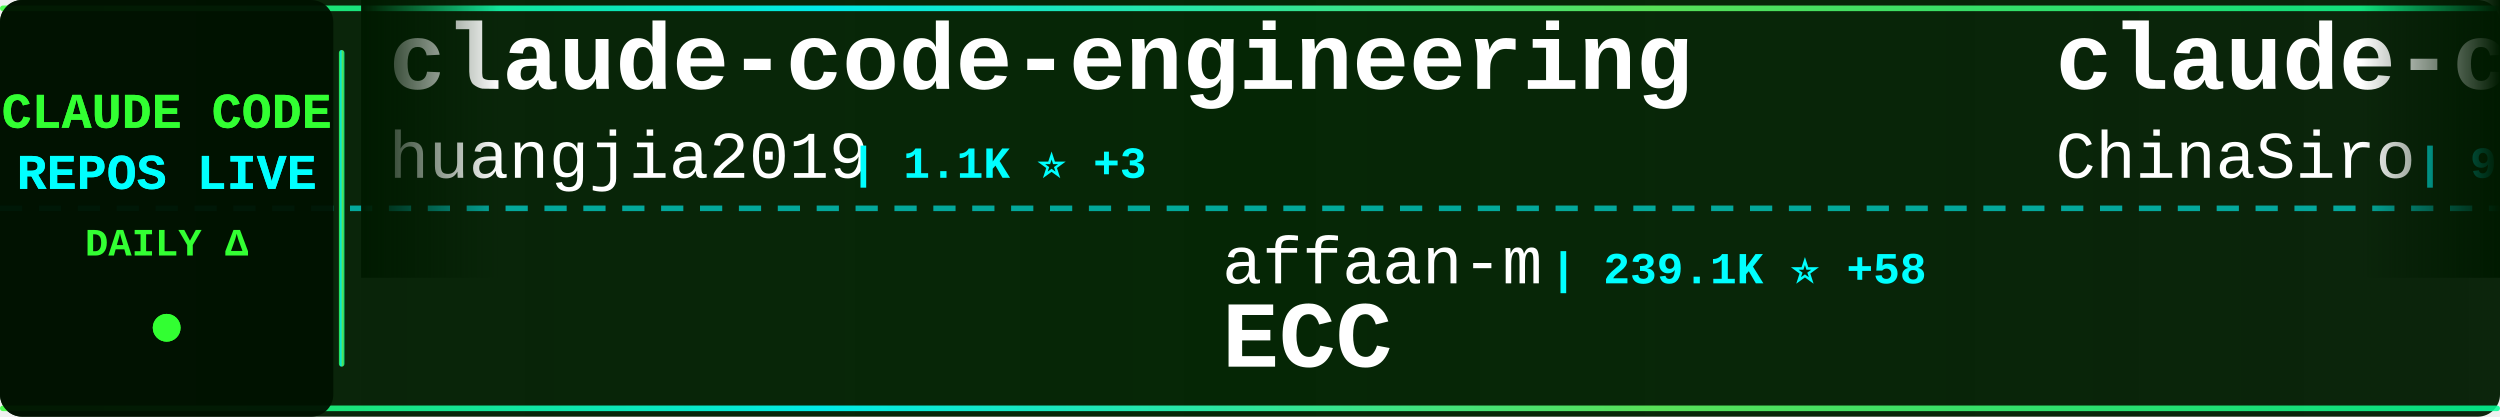
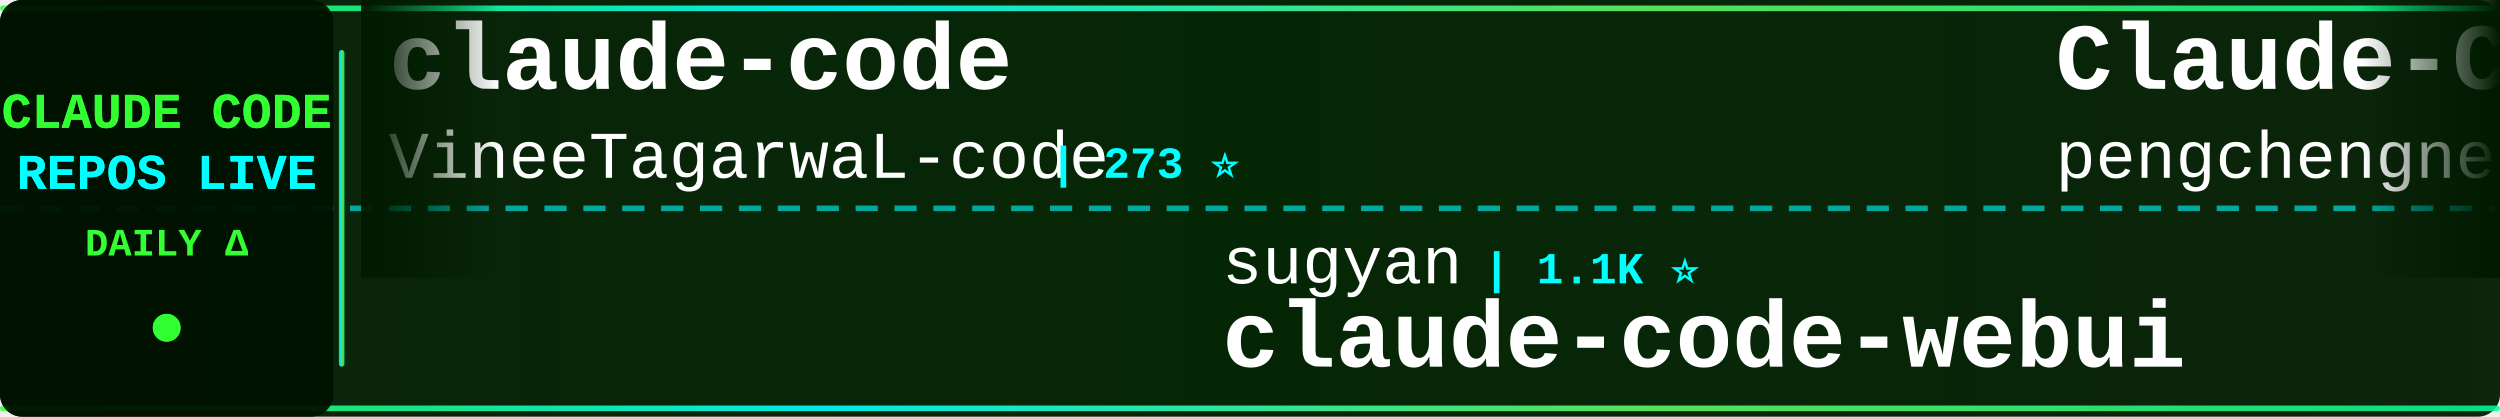
<svg xmlns="http://www.w3.org/2000/svg" width="900" height="150">
  <defs>
    <linearGradient id="tickerBg" x1="0%" y1="0%" x2="100%" y2="0%">
      <stop offset="0%" style="stop-color:#001a00;stop-opacity:0.95" />
      <stop offset="50%" style="stop-color:#002200;stop-opacity:0.98" />
      <stop offset="100%" style="stop-color:#001a00;stop-opacity:0.95" />
    </linearGradient>
    <linearGradient id="borderGrad" x1="0%" y1="0%" x2="100%" y2="0%">
      <stop offset="0%" style="stop-color:#33ff33;stop-opacity:0.85">
        <animate attributeName="stop-opacity" values="0.85;1;0.85" dur="2s" repeatCount="indefinite" />
      </stop>
      <stop offset="33%" style="stop-color:#00ffff;stop-opacity:0.9">
        <animate attributeName="stop-opacity" values="0.9;1;0.9" dur="2.2s" repeatCount="indefinite" />
      </stop>
      <stop offset="66%" style="stop-color:#66ff66;stop-opacity:0.85">
        <animate attributeName="stop-opacity" values="0.85;1;0.85" dur="1.8s" repeatCount="indefinite" />
      </stop>
      <stop offset="100%" style="stop-color:#00ff99;stop-opacity:0.85">
        <animate attributeName="stop-opacity" values="0.85;1;0.85" dur="2s" repeatCount="indefinite" />
      </stop>
    </linearGradient>
    <filter id="textGlow">
      <feGaussianBlur stdDeviation="0.1" result="coloredBlur" />
      <feMerge>
        <feMergeNode in="coloredBlur" />
        <feMergeNode in="SourceGraphic" />
      </feMerge>
    </filter>
    <filter id="metricGlow">
      <feGaussianBlur stdDeviation="0.2" result="coloredBlur" />
      <feMerge>
        <feMergeNode in="coloredBlur" />
        <feMergeNode in="SourceGraphic" />
      </feMerge>
    </filter>
    <linearGradient id="leftFade" x1="0%" y1="0%" x2="100%" y2="0%">
      <stop offset="0%" style="stop-color:#001a00;stop-opacity:1" />
      <stop offset="100%" style="stop-color:#001a00;stop-opacity:0" />
    </linearGradient>
    <linearGradient id="rightFade" x1="0%" y1="0%" x2="100%" y2="0%">
      <stop offset="0%" style="stop-color:#001a00;stop-opacity:0" />
      <stop offset="100%" style="stop-color:#001a00;stop-opacity:1" />
    </linearGradient>
  </defs>
  <rect width="900" height="150" fill="url(#tickerBg)" rx="8" />
  <rect x="0" y="2" width="900" height="2" fill="url(#borderGrad)" rx="1" />
  <rect x="0" y="146" width="900" height="2" fill="url(#borderGrad)" rx="1" />
  <line x1="0" y1="75" x2="900" y2="75" stroke="#00ffff" stroke-width="2" stroke-dasharray="8 6" opacity="0.6" />
  <rect x="0" y="0" width="120" height="150" fill="#001100" opacity="0.95" rx="8" />
  <text x="60" y="46" font-family="'Courier New', monospace" font-size="18" font-weight="bold" fill="#33ff33" text-anchor="middle" filter="url(#textGlow)">
    CLAUDE CODE
  </text>
  <text x="60" y="68" font-family="'Courier New', monospace" font-size="18" font-weight="bold" fill="#00ffff" text-anchor="middle" filter="url(#textGlow)">
    REPOS LIVE
  </text>
  <text x="60" y="92" font-family="'Courier New', monospace" font-size="14" font-weight="bold" fill="#33ff33" text-anchor="middle">
    DAILY Δ
  </text>
  <circle cx="60" cy="118" r="5" fill="#33ff33" filter="url(#metricGlow)">
    <animate attributeName="r" values="4;6;4" dur="1.5s" repeatCount="indefinite" />
    <animate attributeName="opacity" values="0.6;1;0.6" dur="1.5s" repeatCount="indefinite" />
  </circle>
  <rect x="122" y="18" width="2" height="114" fill="url(#borderGrad)" rx="1" />
  <clipPath id="tickerClip">
    <rect x="130" y="0" width="770" height="150" />
  </clipPath>
  <g clip-path="url(#tickerClip)">
    <g id="tickerItems">
      <animateTransform attributeName="transform" attributeType="XML" type="translate" from="0 0" to="-3000 0" dur="54s" repeatCount="indefinite" />
      <g transform="translate(0, 0)">
-         <text x="140" y="32" font-family="'Courier New', monospace" font-size="34" font-weight="bold" fill="#ffffff">claude-code-engineering</text>
-         <text x="140" y="64" font-family="'Courier New', monospace" font-size="24" font-weight="normal" fill="#ffffff" opacity="1.0">huangjia2019</text>
-         <text x="306" y="64" font-family="'Courier New', monospace" font-size="16" font-weight="bold" fill="#00ffff"> | 1.1K ⭐ +3</text>
+         <text x="140" y="32" font-family="'Courier New', monospace" font-size="34" font-weight="bold" fill="#ffffff">claude-code</text>
+         <text x="140" y="64" font-family="'Courier New', monospace" font-size="24" font-weight="normal" fill="#ffffff" opacity="1.0">VineeTagarwaL-code</text>
+         <text x="378" y="64" font-family="'Courier New', monospace" font-size="16" font-weight="bold" fill="#00ffff"> | 273 ⭐</text>
      </g>
      <g transform="translate(300, 0)">
-         <text x="140" y="102" font-family="'Courier New', monospace" font-size="24" font-weight="normal" fill="#ffffff" opacity="1.0">affaan-m</text>
-         <text x="258" y="102" font-family="'Courier New', monospace" font-size="16" font-weight="bold" fill="#00ffff"> | 239.1K ⭐ +58</text>
-         <text x="140" y="132" font-family="'Courier New', monospace" font-size="34" font-weight="bold" fill="#ffffff">ECC</text>
+         <text x="140" y="102" font-family="'Courier New', monospace" font-size="24" font-weight="normal" fill="#ffffff" opacity="1.0">sugyan</text>
+         <text x="234" y="102" font-family="'Courier New', monospace" font-size="16" font-weight="bold" fill="#00ffff"> | 1.1K ⭐</text>
+         <text x="140" y="132" font-family="'Courier New', monospace" font-size="34" font-weight="bold" fill="#ffffff">claude-code-webui</text>
      </g>
      <g transform="translate(600, 0)">
-         <text x="140" y="32" font-family="'Courier New', monospace" font-size="34" font-weight="bold" fill="#ffffff">claude-code-sourcemap</text>
-         <text x="140" y="64" font-family="'Courier New', monospace" font-size="24" font-weight="normal" fill="#ffffff" opacity="1.0">ChinaSiro</text>
-         <text x="270" y="64" font-family="'Courier New', monospace" font-size="16" font-weight="bold" fill="#00ffff"> | 9.6K ⭐</text>
+         <text x="140" y="32" font-family="'Courier New', monospace" font-size="34" font-weight="bold" fill="#ffffff">Claude-Code</text>
+         <text x="140" y="64" font-family="'Courier New', monospace" font-size="24" font-weight="normal" fill="#ffffff" opacity="1.0">pengchengneo</text>
+         <text x="306" y="64" font-family="'Courier New', monospace" font-size="16" font-weight="bold" fill="#00ffff"> | 1.7K ⭐</text>
      </g>
      <g transform="translate(900, 0)">
-         <text x="140" y="102" font-family="'Courier New', monospace" font-size="24" font-weight="normal" fill="#ffffff" opacity="1.0">wanshuiyin</text>
-         <text x="282" y="102" font-family="'Courier New', monospace" font-size="16" font-weight="bold" fill="#00ffff"> | 14.5K ⭐ +14</text>
-         <text x="140" y="132" font-family="'Courier New', monospace" font-size="34" font-weight="bold" fill="#ffffff">Auto-claude-code-researc...</text>
+         <text x="140" y="102" font-family="'Courier New', monospace" font-size="24" font-weight="normal" fill="#ffffff" opacity="1.0">jarmuine</text>
+         <text x="258" y="102" font-family="'Courier New', monospace" font-size="16" font-weight="bold" fill="#00ffff"> | 2.3K ⭐ +1</text>
+         <text x="140" y="132" font-family="'Courier New', monospace" font-size="34" font-weight="bold" fill="#ffffff">claude-code</text>
      </g>
      <g transform="translate(1200, 0)">
-         <text x="140" y="32" font-family="'Courier New', monospace" font-size="34" font-weight="bold" fill="#ffffff">claude-code-analysis</text>
-         <text x="140" y="64" font-family="'Courier New', monospace" font-size="24" font-weight="normal" fill="#ffffff" opacity="1.0">liuup</text>
-         <text x="222" y="64" font-family="'Courier New', monospace" font-size="16" font-weight="bold" fill="#00ffff"> | 3.8K ⭐ +1</text>
+         <text x="140" y="32" font-family="'Courier New', monospace" font-size="34" font-weight="bold" fill="#ffffff">claude-code-telegram</text>
+         <text x="140" y="64" font-family="'Courier New', monospace" font-size="24" font-weight="normal" fill="#ffffff" opacity="1.0">RichardAtCT</text>
+         <text x="294" y="64" font-family="'Courier New', monospace" font-size="16" font-weight="bold" fill="#00ffff"> | 2.8K ⭐</text>
      </g>
      <g transform="translate(1500, 0)">
-         <text x="140" y="102" font-family="'Courier New', monospace" font-size="24" font-weight="normal" fill="#ffffff" opacity="1.0">musistudio</text>
-         <text x="282" y="102" font-family="'Courier New', monospace" font-size="16" font-weight="bold" fill="#00ffff"> | 36.5K ⭐ +9</text>
-         <text x="140" y="132" font-family="'Courier New', monospace" font-size="34" font-weight="bold" fill="#ffffff">claude-code-router</text>
+         <text x="140" y="102" font-family="'Courier New', monospace" font-size="24" font-weight="normal" fill="#ffffff" opacity="1.0">isboyjc</text>
+         <text x="246" y="102" font-family="'Courier New', monospace" font-size="16" font-weight="bold" fill="#00ffff"> | 161 ⭐</text>
+         <text x="140" y="132" font-family="'Courier New', monospace" font-size="34" font-weight="bold" fill="#ffffff">claude-code</text>
      </g>
      <g transform="translate(1800, 0)">
-         <text x="140" y="32" font-family="'Courier New', monospace" font-size="34" font-weight="bold" fill="#ffffff">claude-code-local</text>
-         <text x="140" y="64" font-family="'Courier New', monospace" font-size="24" font-weight="normal" fill="#ffffff" opacity="1.0">nicedreamzapp</text>
-         <text x="318" y="64" font-family="'Courier New', monospace" font-size="16" font-weight="bold" fill="#00ffff"> | 3.2K ⭐ +3</text>
+         <text x="140" y="32" font-family="'Courier New', monospace" font-size="34" font-weight="bold" fill="#ffffff">claude-code-base-action</text>
+         <text x="140" y="64" font-family="'Courier New', monospace" font-size="24" font-weight="normal" fill="#ffffff" opacity="1.0">anthropics</text>
+         <text x="282" y="64" font-family="'Courier New', monospace" font-size="16" font-weight="bold" fill="#00ffff"> | 942 ⭐</text>
      </g>
      <g transform="translate(2100, 0)">
-         <text x="140" y="102" font-family="'Courier New', monospace" font-size="24" font-weight="normal" fill="#ffffff" opacity="1.0">shanraisshan</text>
-         <text x="306" y="102" font-family="'Courier New', monospace" font-size="16" font-weight="bold" fill="#00ffff"> | 64.2K ⭐ +18</text>
-         <text x="140" y="132" font-family="'Courier New', monospace" font-size="34" font-weight="bold" fill="#ffffff">claude-code-best-practic...</text>
-       </g>
-       <g transform="translate(2400, 0)">
-         <text x="140" y="32" font-family="'Courier New', monospace" font-size="34" font-weight="bold" fill="#ffffff">claude-code-source-code</text>
-         <text x="140" y="64" font-family="'Courier New', monospace" font-size="24" font-weight="normal" fill="#ffffff" opacity="1.0">777genius</text>
-         <text x="270" y="64" font-family="'Courier New', monospace" font-size="16" font-weight="bold" fill="#00ffff"> | 925 ⭐</text>
-       </g>
-       <g transform="translate(2700, 0)">
        <text x="140" y="102" font-family="'Courier New', monospace" font-size="24" font-weight="normal" fill="#ffffff" opacity="1.0">simonw</text>
        <text x="234" y="102" font-family="'Courier New', monospace" font-size="16" font-weight="bold" fill="#00ffff"> | 1.7K ⭐ +1</text>
        <text x="140" y="132" font-family="'Courier New', monospace" font-size="34" font-weight="bold" fill="#ffffff">claude-code-transcripts</text>
      </g>
+       <g transform="translate(2400, 0)">
+         <text x="140" y="32" font-family="'Courier New', monospace" font-size="34" font-weight="bold" fill="#ffffff">andrej-karpathy-skills</text>
+         <text x="140" y="64" font-family="'Courier New', monospace" font-size="24" font-weight="normal" fill="#ffffff" opacity="1.0">multica-ai</text>
+         <text x="282" y="64" font-family="'Courier New', monospace" font-size="16" font-weight="bold" fill="#00ffff"> | 201.2K ⭐ +79</text>
+       </g>
+       <g transform="translate(2700, 0)">
+         <text x="140" y="102" font-family="'Courier New', monospace" font-size="24" font-weight="normal" fill="#ffffff" opacity="1.0">VILA-Lab</text>
+         <text x="258" y="102" font-family="'Courier New', monospace" font-size="16" font-weight="bold" fill="#00ffff"> | 2.0K ⭐ +1</text>
+         <text x="140" y="132" font-family="'Courier New', monospace" font-size="34" font-weight="bold" fill="#ffffff">Dive-into-Claude-Code</text>
+       </g>
      <g transform="translate(3000, 0)">
-         <text x="140" y="32" font-family="'Courier New', monospace" font-size="34" font-weight="bold" fill="#ffffff">claude-code-engineering</text>
-         <text x="140" y="64" font-family="'Courier New', monospace" font-size="24" font-weight="normal" fill="#ffffff" opacity="1.0">huangjia2019</text>
-         <text x="306" y="64" font-family="'Courier New', monospace" font-size="16" font-weight="bold" fill="#00ffff"> | 1.1K ⭐ +3</text>
+         <text x="140" y="32" font-family="'Courier New', monospace" font-size="34" font-weight="bold" fill="#ffffff">claude-code</text>
+         <text x="140" y="64" font-family="'Courier New', monospace" font-size="24" font-weight="normal" fill="#ffffff" opacity="1.0">VineeTagarwaL-code</text>
+         <text x="378" y="64" font-family="'Courier New', monospace" font-size="16" font-weight="bold" fill="#00ffff"> | 273 ⭐</text>
      </g>
      <g transform="translate(3300, 0)">
-         <text x="140" y="102" font-family="'Courier New', monospace" font-size="24" font-weight="normal" fill="#ffffff" opacity="1.0">affaan-m</text>
-         <text x="258" y="102" font-family="'Courier New', monospace" font-size="16" font-weight="bold" fill="#00ffff"> | 239.1K ⭐ +58</text>
-         <text x="140" y="132" font-family="'Courier New', monospace" font-size="34" font-weight="bold" fill="#ffffff">ECC</text>
+         <text x="140" y="102" font-family="'Courier New', monospace" font-size="24" font-weight="normal" fill="#ffffff" opacity="1.0">sugyan</text>
+         <text x="234" y="102" font-family="'Courier New', monospace" font-size="16" font-weight="bold" fill="#00ffff"> | 1.1K ⭐</text>
+         <text x="140" y="132" font-family="'Courier New', monospace" font-size="34" font-weight="bold" fill="#ffffff">claude-code-webui</text>
      </g>
      <g transform="translate(3600, 0)">
-         <text x="140" y="32" font-family="'Courier New', monospace" font-size="34" font-weight="bold" fill="#ffffff">claude-code-sourcemap</text>
-         <text x="140" y="64" font-family="'Courier New', monospace" font-size="24" font-weight="normal" fill="#ffffff" opacity="1.0">ChinaSiro</text>
-         <text x="270" y="64" font-family="'Courier New', monospace" font-size="16" font-weight="bold" fill="#00ffff"> | 9.6K ⭐</text>
+         <text x="140" y="32" font-family="'Courier New', monospace" font-size="34" font-weight="bold" fill="#ffffff">Claude-Code</text>
+         <text x="140" y="64" font-family="'Courier New', monospace" font-size="24" font-weight="normal" fill="#ffffff" opacity="1.0">pengchengneo</text>
+         <text x="306" y="64" font-family="'Courier New', monospace" font-size="16" font-weight="bold" fill="#00ffff"> | 1.7K ⭐</text>
      </g>
      <g transform="translate(3900, 0)">
-         <text x="140" y="102" font-family="'Courier New', monospace" font-size="24" font-weight="normal" fill="#ffffff" opacity="1.0">wanshuiyin</text>
-         <text x="282" y="102" font-family="'Courier New', monospace" font-size="16" font-weight="bold" fill="#00ffff"> | 14.5K ⭐ +14</text>
-         <text x="140" y="132" font-family="'Courier New', monospace" font-size="34" font-weight="bold" fill="#ffffff">Auto-claude-code-researc...</text>
+         <text x="140" y="102" font-family="'Courier New', monospace" font-size="24" font-weight="normal" fill="#ffffff" opacity="1.0">jarmuine</text>
+         <text x="258" y="102" font-family="'Courier New', monospace" font-size="16" font-weight="bold" fill="#00ffff"> | 2.3K ⭐ +1</text>
+         <text x="140" y="132" font-family="'Courier New', monospace" font-size="34" font-weight="bold" fill="#ffffff">claude-code</text>
      </g>
    </g>
  </g>
  <rect x="130" y="0" width="50" height="100" fill="url(#leftFade)" />
  <rect x="850" y="0" width="50" height="100" fill="url(#rightFade)" />
</svg>
